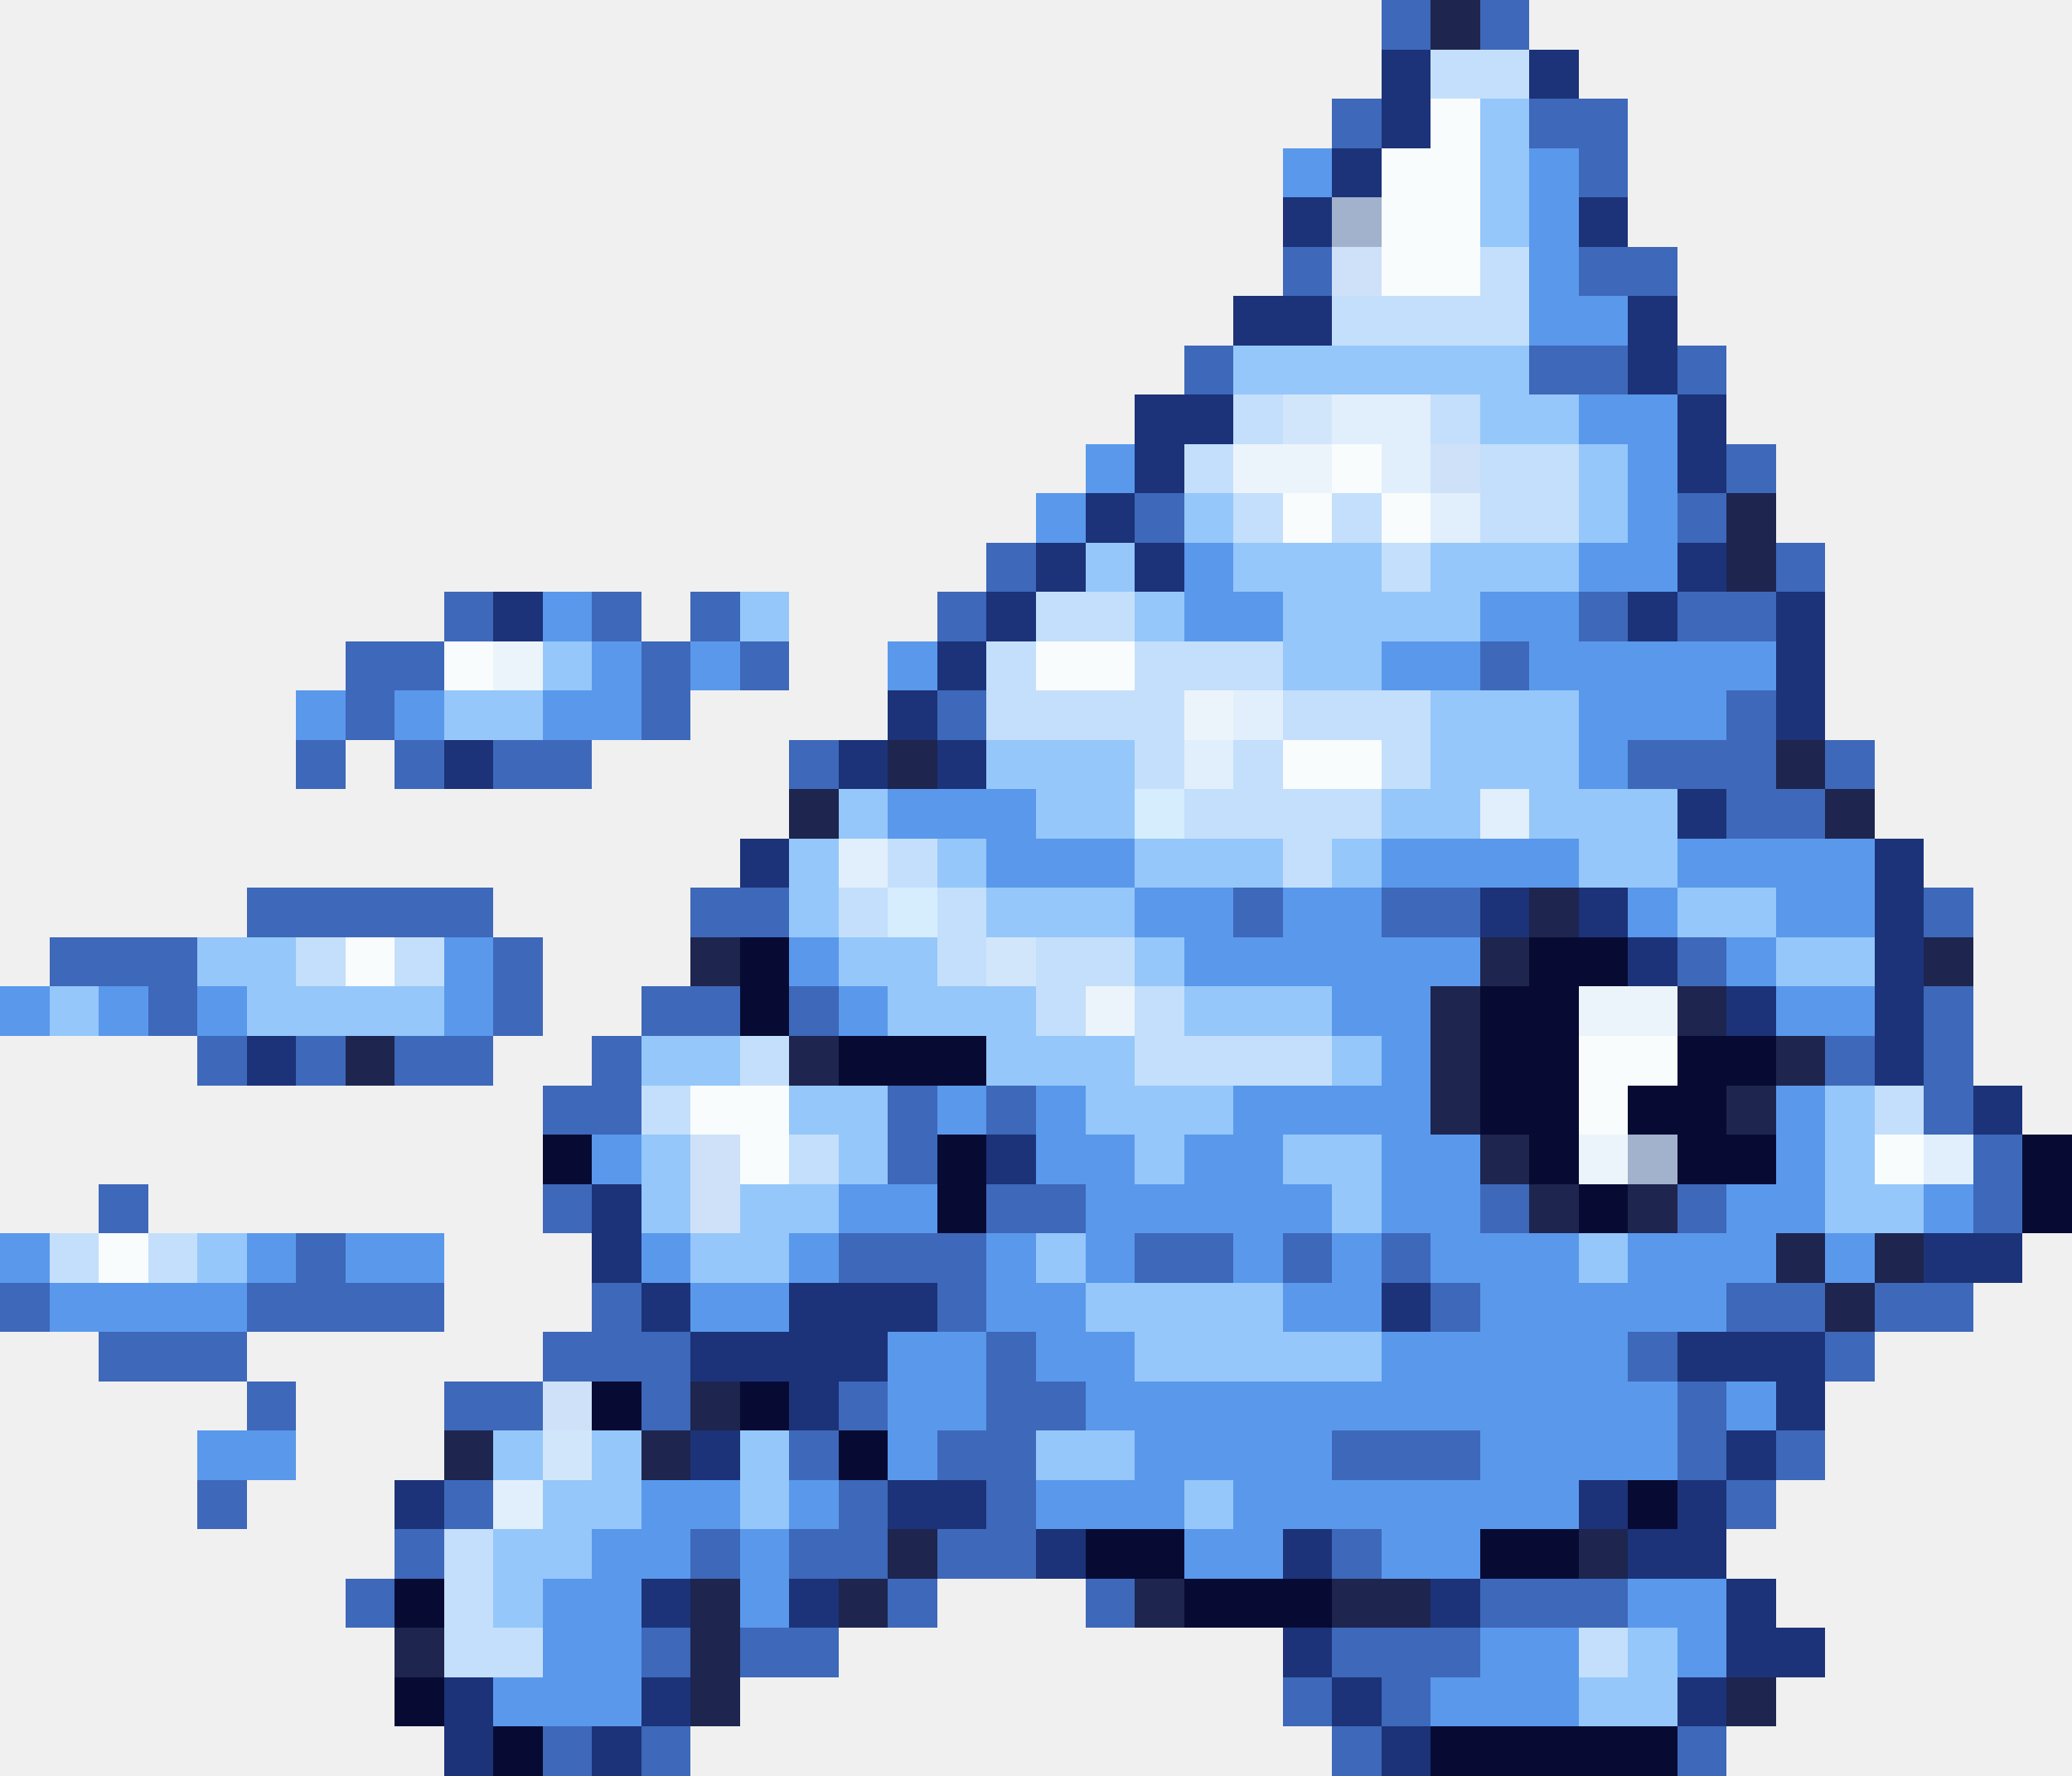
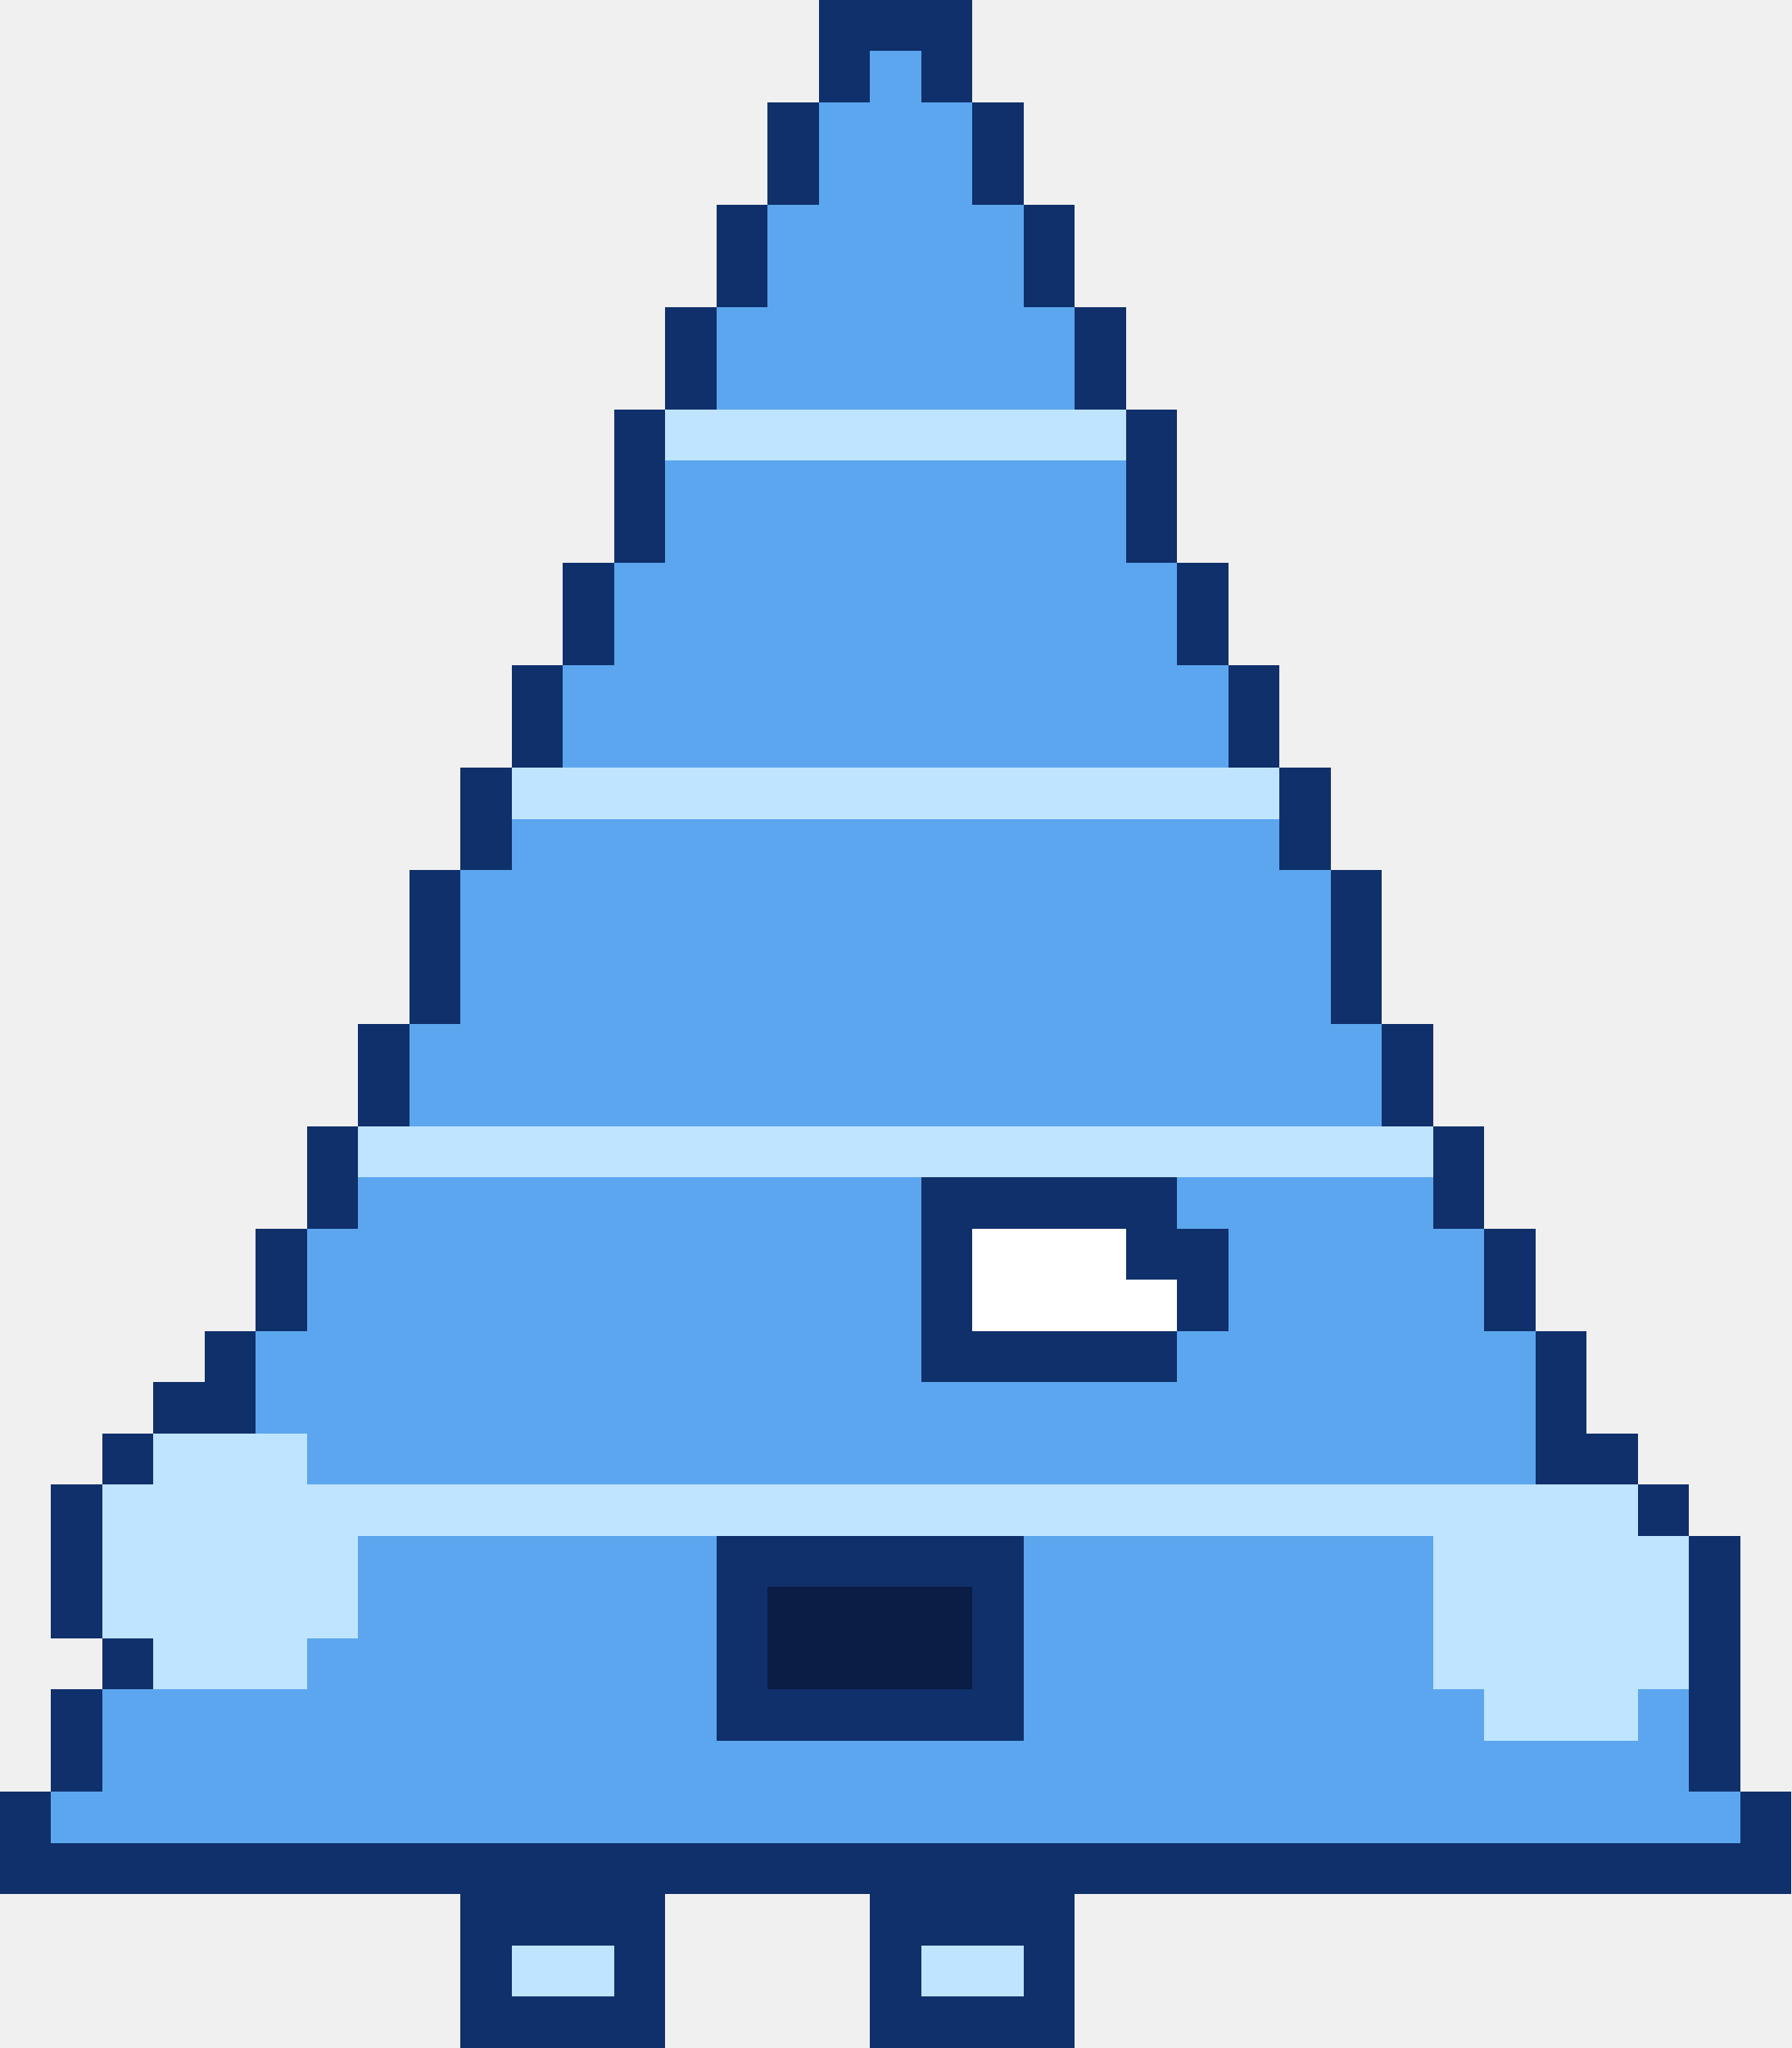
- <svg xmlns="http://www.w3.org/2000/svg" width="42" height="36" viewBox="0 0 42 36" shape-rendering="crispEdges">
-   <rect x="28" y="0" width="1" height="1" fill="#3e68b9" />
-   <rect x="29" y="0" width="1" height="1" fill="#1e254f" />
-   <rect x="30" y="0" width="1" height="1" fill="#3e68b9" />
-   <rect x="28" y="1" width="1" height="1" fill="#1c3379" />
-   <rect x="29" y="1" width="2" height="1" fill="#c4dffb" />
-   <rect x="31" y="1" width="1" height="1" fill="#1c3379" />
-   <rect x="27" y="2" width="1" height="1" fill="#3e68b9" />
-   <rect x="28" y="2" width="1" height="1" fill="#1c3379" />
-   <rect x="29" y="2" width="1" height="1" fill="#f8fcfd" />
-   <rect x="30" y="2" width="1" height="1" fill="#95c7fa" />
-   <rect x="31" y="2" width="2" height="1" fill="#3e68b9" />
-   <rect x="26" y="3" width="1" height="1" fill="#5a98ec" />
-   <rect x="27" y="3" width="1" height="1" fill="#1c3379" />
-   <rect x="28" y="3" width="2" height="1" fill="#f8fcfd" />
-   <rect x="30" y="3" width="1" height="1" fill="#95c7fa" />
-   <rect x="31" y="3" width="1" height="1" fill="#5a98ec" />
-   <rect x="32" y="3" width="1" height="1" fill="#3e68b9" />
-   <rect x="26" y="4" width="1" height="1" fill="#1c3379" />
-   <rect x="27" y="4" width="1" height="1" fill="#a2b1cc" />
-   <rect x="28" y="4" width="2" height="1" fill="#f8fcfd" />
-   <rect x="30" y="4" width="1" height="1" fill="#95c7fa" />
-   <rect x="31" y="4" width="1" height="1" fill="#5a98ec" />
-   <rect x="32" y="4" width="1" height="1" fill="#1c3379" />
-   <rect x="26" y="5" width="1" height="1" fill="#3e68b9" />
-   <rect x="27" y="5" width="1" height="1" fill="#cee1f9" />
-   <rect x="28" y="5" width="2" height="1" fill="#f8fcfd" />
-   <rect x="30" y="5" width="1" height="1" fill="#c4dffb" />
-   <rect x="31" y="5" width="1" height="1" fill="#5a98ec" />
-   <rect x="32" y="5" width="2" height="1" fill="#3e68b9" />
-   <rect x="25" y="6" width="2" height="1" fill="#1c3379" />
-   <rect x="27" y="6" width="4" height="1" fill="#c4dffb" />
-   <rect x="31" y="6" width="2" height="1" fill="#5a98ec" />
-   <rect x="33" y="6" width="1" height="1" fill="#1c3379" />
-   <rect x="24" y="7" width="1" height="1" fill="#3e68b9" />
-   <rect x="25" y="7" width="6" height="1" fill="#95c7fa" />
-   <rect x="31" y="7" width="2" height="1" fill="#3e68b9" />
-   <rect x="33" y="7" width="1" height="1" fill="#1c3379" />
-   <rect x="34" y="7" width="1" height="1" fill="#3e68b9" />
-   <rect x="23" y="8" width="2" height="1" fill="#1c3379" />
-   <rect x="25" y="8" width="1" height="1" fill="#c4dffb" />
-   <rect x="26" y="8" width="1" height="1" fill="#d2e6fb" />
-   <rect x="27" y="8" width="2" height="1" fill="#e1effc" />
-   <rect x="29" y="8" width="1" height="1" fill="#c4dffb" />
-   <rect x="30" y="8" width="2" height="1" fill="#95c7fa" />
-   <rect x="32" y="8" width="2" height="1" fill="#5a98ec" />
-   <rect x="34" y="8" width="1" height="1" fill="#1c3379" />
-   <rect x="22" y="9" width="1" height="1" fill="#5a98ec" />
-   <rect x="23" y="9" width="1" height="1" fill="#1c3379" />
-   <rect x="24" y="9" width="1" height="1" fill="#c4dffb" />
-   <rect x="25" y="9" width="2" height="1" fill="#ecf4fb" />
-   <rect x="27" y="9" width="1" height="1" fill="#f8fcfd" />
-   <rect x="28" y="9" width="1" height="1" fill="#e1effc" />
-   <rect x="29" y="9" width="1" height="1" fill="#cee1f9" />
-   <rect x="30" y="9" width="2" height="1" fill="#c4dffb" />
-   <rect x="32" y="9" width="1" height="1" fill="#95c7fa" />
-   <rect x="33" y="9" width="1" height="1" fill="#5a98ec" />
-   <rect x="34" y="9" width="1" height="1" fill="#1c3379" />
-   <rect x="35" y="9" width="1" height="1" fill="#3e68b9" />
-   <rect x="21" y="10" width="1" height="1" fill="#5a98ec" />
-   <rect x="22" y="10" width="1" height="1" fill="#1c3379" />
-   <rect x="23" y="10" width="1" height="1" fill="#3e68b9" />
-   <rect x="24" y="10" width="1" height="1" fill="#95c7fa" />
-   <rect x="25" y="10" width="1" height="1" fill="#c4dffb" />
-   <rect x="26" y="10" width="1" height="1" fill="#f8fcfd" />
-   <rect x="27" y="10" width="1" height="1" fill="#c4dffb" />
-   <rect x="28" y="10" width="1" height="1" fill="#f8fcfd" />
-   <rect x="29" y="10" width="1" height="1" fill="#e1effc" />
-   <rect x="30" y="10" width="2" height="1" fill="#c4dffb" />
-   <rect x="32" y="10" width="1" height="1" fill="#95c7fa" />
-   <rect x="33" y="10" width="1" height="1" fill="#5a98ec" />
-   <rect x="34" y="10" width="1" height="1" fill="#3e68b9" />
-   <rect x="35" y="10" width="1" height="1" fill="#1e254f" />
-   <rect x="20" y="11" width="1" height="1" fill="#3e68b9" />
-   <rect x="21" y="11" width="1" height="1" fill="#1c3379" />
-   <rect x="22" y="11" width="1" height="1" fill="#95c7fa" />
-   <rect x="23" y="11" width="1" height="1" fill="#1c3379" />
-   <rect x="24" y="11" width="1" height="1" fill="#5a98ec" />
-   <rect x="25" y="11" width="3" height="1" fill="#95c7fa" />
-   <rect x="28" y="11" width="1" height="1" fill="#c4dffb" />
-   <rect x="29" y="11" width="3" height="1" fill="#95c7fa" />
-   <rect x="32" y="11" width="2" height="1" fill="#5a98ec" />
-   <rect x="34" y="11" width="1" height="1" fill="#1c3379" />
-   <rect x="35" y="11" width="1" height="1" fill="#1e254f" />
-   <rect x="36" y="11" width="1" height="1" fill="#3e68b9" />
-   <rect x="9" y="12" width="1" height="1" fill="#3e68b9" />
-   <rect x="10" y="12" width="1" height="1" fill="#1c3379" />
-   <rect x="11" y="12" width="1" height="1" fill="#5a98ec" />
-   <rect x="12" y="12" width="1" height="1" fill="#3e68b9" />
-   <rect x="14" y="12" width="1" height="1" fill="#3e68b9" />
-   <rect x="15" y="12" width="1" height="1" fill="#95c7fa" />
-   <rect x="19" y="12" width="1" height="1" fill="#3e68b9" />
-   <rect x="20" y="12" width="1" height="1" fill="#1c3379" />
-   <rect x="21" y="12" width="2" height="1" fill="#c4dffb" />
-   <rect x="23" y="12" width="1" height="1" fill="#95c7fa" />
-   <rect x="24" y="12" width="2" height="1" fill="#5a98ec" />
-   <rect x="26" y="12" width="4" height="1" fill="#95c7fa" />
-   <rect x="30" y="12" width="2" height="1" fill="#5a98ec" />
-   <rect x="32" y="12" width="1" height="1" fill="#3e68b9" />
-   <rect x="33" y="12" width="1" height="1" fill="#1c3379" />
-   <rect x="34" y="12" width="2" height="1" fill="#3e68b9" />
-   <rect x="36" y="12" width="1" height="1" fill="#1c3379" />
-   <rect x="7" y="13" width="2" height="1" fill="#3e68b9" />
-   <rect x="9" y="13" width="1" height="1" fill="#f8fcfd" />
-   <rect x="10" y="13" width="1" height="1" fill="#ecf4fb" />
-   <rect x="11" y="13" width="1" height="1" fill="#95c7fa" />
-   <rect x="12" y="13" width="1" height="1" fill="#5a98ec" />
-   <rect x="13" y="13" width="1" height="1" fill="#3e68b9" />
-   <rect x="14" y="13" width="1" height="1" fill="#5a98ec" />
-   <rect x="15" y="13" width="1" height="1" fill="#3e68b9" />
-   <rect x="18" y="13" width="1" height="1" fill="#5a98ec" />
-   <rect x="19" y="13" width="1" height="1" fill="#1c3379" />
-   <rect x="20" y="13" width="1" height="1" fill="#c4dffb" />
-   <rect x="21" y="13" width="2" height="1" fill="#f8fcfd" />
-   <rect x="23" y="13" width="3" height="1" fill="#c4dffb" />
-   <rect x="26" y="13" width="2" height="1" fill="#95c7fa" />
-   <rect x="28" y="13" width="2" height="1" fill="#5a98ec" />
-   <rect x="30" y="13" width="1" height="1" fill="#3e68b9" />
-   <rect x="31" y="13" width="5" height="1" fill="#5a98ec" />
-   <rect x="36" y="13" width="1" height="1" fill="#1c3379" />
-   <rect x="6" y="14" width="1" height="1" fill="#5a98ec" />
-   <rect x="7" y="14" width="1" height="1" fill="#3e68b9" />
-   <rect x="8" y="14" width="1" height="1" fill="#5a98ec" />
-   <rect x="9" y="14" width="2" height="1" fill="#95c7fa" />
-   <rect x="11" y="14" width="2" height="1" fill="#5a98ec" />
-   <rect x="13" y="14" width="1" height="1" fill="#3e68b9" />
-   <rect x="18" y="14" width="1" height="1" fill="#1c3379" />
-   <rect x="19" y="14" width="1" height="1" fill="#3e68b9" />
-   <rect x="20" y="14" width="4" height="1" fill="#c4dffb" />
-   <rect x="24" y="14" width="1" height="1" fill="#ecf4fb" />
-   <rect x="25" y="14" width="1" height="1" fill="#e1effc" />
-   <rect x="26" y="14" width="3" height="1" fill="#c4dffb" />
-   <rect x="29" y="14" width="3" height="1" fill="#95c7fa" />
-   <rect x="32" y="14" width="3" height="1" fill="#5a98ec" />
-   <rect x="35" y="14" width="1" height="1" fill="#3e68b9" />
-   <rect x="36" y="14" width="1" height="1" fill="#1c3379" />
-   <rect x="6" y="15" width="1" height="1" fill="#3e68b9" />
-   <rect x="8" y="15" width="1" height="1" fill="#3e68b9" />
-   <rect x="9" y="15" width="1" height="1" fill="#1c3379" />
-   <rect x="10" y="15" width="2" height="1" fill="#3e68b9" />
-   <rect x="16" y="15" width="1" height="1" fill="#3e68b9" />
-   <rect x="17" y="15" width="1" height="1" fill="#1c3379" />
-   <rect x="18" y="15" width="1" height="1" fill="#1e254f" />
-   <rect x="19" y="15" width="1" height="1" fill="#1c3379" />
-   <rect x="20" y="15" width="3" height="1" fill="#95c7fa" />
-   <rect x="23" y="15" width="1" height="1" fill="#c4dffb" />
-   <rect x="24" y="15" width="1" height="1" fill="#e1effc" />
-   <rect x="25" y="15" width="1" height="1" fill="#c4dffb" />
-   <rect x="26" y="15" width="2" height="1" fill="#f8fcfd" />
-   <rect x="28" y="15" width="1" height="1" fill="#c4dffb" />
-   <rect x="29" y="15" width="3" height="1" fill="#95c7fa" />
-   <rect x="32" y="15" width="1" height="1" fill="#5a98ec" />
-   <rect x="33" y="15" width="3" height="1" fill="#3e68b9" />
-   <rect x="36" y="15" width="1" height="1" fill="#1e254f" />
-   <rect x="37" y="15" width="1" height="1" fill="#3e68b9" />
-   <rect x="16" y="16" width="1" height="1" fill="#1e254f" />
-   <rect x="17" y="16" width="1" height="1" fill="#95c7fa" />
-   <rect x="18" y="16" width="3" height="1" fill="#5a98ec" />
-   <rect x="21" y="16" width="2" height="1" fill="#95c7fa" />
-   <rect x="23" y="16" width="1" height="1" fill="#d5edfd" />
-   <rect x="24" y="16" width="4" height="1" fill="#c4dffb" />
-   <rect x="28" y="16" width="2" height="1" fill="#95c7fa" />
-   <rect x="30" y="16" width="1" height="1" fill="#e1effc" />
-   <rect x="31" y="16" width="3" height="1" fill="#95c7fa" />
-   <rect x="34" y="16" width="1" height="1" fill="#1c3379" />
-   <rect x="35" y="16" width="2" height="1" fill="#3e68b9" />
-   <rect x="37" y="16" width="1" height="1" fill="#1e254f" />
-   <rect x="15" y="17" width="1" height="1" fill="#1c3379" />
-   <rect x="16" y="17" width="1" height="1" fill="#95c7fa" />
-   <rect x="17" y="17" width="1" height="1" fill="#e1effc" />
-   <rect x="18" y="17" width="1" height="1" fill="#c4dffb" />
-   <rect x="19" y="17" width="1" height="1" fill="#95c7fa" />
-   <rect x="20" y="17" width="3" height="1" fill="#5a98ec" />
-   <rect x="23" y="17" width="3" height="1" fill="#95c7fa" />
-   <rect x="26" y="17" width="1" height="1" fill="#c4dffb" />
-   <rect x="27" y="17" width="1" height="1" fill="#95c7fa" />
-   <rect x="28" y="17" width="4" height="1" fill="#5a98ec" />
-   <rect x="32" y="17" width="2" height="1" fill="#95c7fa" />
-   <rect x="34" y="17" width="4" height="1" fill="#5a98ec" />
-   <rect x="38" y="17" width="1" height="1" fill="#1c3379" />
-   <rect x="5" y="18" width="5" height="1" fill="#3e68b9" />
-   <rect x="14" y="18" width="2" height="1" fill="#3e68b9" />
-   <rect x="16" y="18" width="1" height="1" fill="#95c7fa" />
-   <rect x="17" y="18" width="1" height="1" fill="#c4dffb" />
-   <rect x="18" y="18" width="1" height="1" fill="#d5edfd" />
-   <rect x="19" y="18" width="1" height="1" fill="#c4dffb" />
-   <rect x="20" y="18" width="3" height="1" fill="#95c7fa" />
-   <rect x="23" y="18" width="2" height="1" fill="#5a98ec" />
-   <rect x="25" y="18" width="1" height="1" fill="#3e68b9" />
-   <rect x="26" y="18" width="2" height="1" fill="#5a98ec" />
-   <rect x="28" y="18" width="2" height="1" fill="#3e68b9" />
-   <rect x="30" y="18" width="1" height="1" fill="#1c3379" />
-   <rect x="31" y="18" width="1" height="1" fill="#1e254f" />
-   <rect x="32" y="18" width="1" height="1" fill="#1c3379" />
-   <rect x="33" y="18" width="1" height="1" fill="#5a98ec" />
-   <rect x="34" y="18" width="2" height="1" fill="#95c7fa" />
-   <rect x="36" y="18" width="2" height="1" fill="#5a98ec" />
-   <rect x="38" y="18" width="1" height="1" fill="#1c3379" />
-   <rect x="39" y="18" width="1" height="1" fill="#3e68b9" />
-   <rect x="1" y="19" width="3" height="1" fill="#3e68b9" />
-   <rect x="4" y="19" width="2" height="1" fill="#95c7fa" />
-   <rect x="6" y="19" width="1" height="1" fill="#c4dffb" />
-   <rect x="7" y="19" width="1" height="1" fill="#f8fcfd" />
-   <rect x="8" y="19" width="1" height="1" fill="#c4dffb" />
-   <rect x="9" y="19" width="1" height="1" fill="#5a98ec" />
-   <rect x="10" y="19" width="1" height="1" fill="#3e68b9" />
-   <rect x="14" y="19" width="1" height="1" fill="#1e254f" />
-   <rect x="15" y="19" width="1" height="1" fill="#070b34" />
-   <rect x="16" y="19" width="1" height="1" fill="#5a98ec" />
-   <rect x="17" y="19" width="2" height="1" fill="#95c7fa" />
-   <rect x="19" y="19" width="1" height="1" fill="#c4dffb" />
-   <rect x="20" y="19" width="1" height="1" fill="#d2e6fb" />
-   <rect x="21" y="19" width="2" height="1" fill="#c4dffb" />
-   <rect x="23" y="19" width="1" height="1" fill="#95c7fa" />
-   <rect x="24" y="19" width="6" height="1" fill="#5a98ec" />
-   <rect x="30" y="19" width="1" height="1" fill="#1e254f" />
-   <rect x="31" y="19" width="2" height="1" fill="#070b34" />
-   <rect x="33" y="19" width="1" height="1" fill="#1c3379" />
-   <rect x="34" y="19" width="1" height="1" fill="#3e68b9" />
-   <rect x="35" y="19" width="1" height="1" fill="#5a98ec" />
-   <rect x="36" y="19" width="2" height="1" fill="#95c7fa" />
-   <rect x="38" y="19" width="1" height="1" fill="#1c3379" />
-   <rect x="39" y="19" width="1" height="1" fill="#1e254f" />
-   <rect x="0" y="20" width="1" height="1" fill="#5a98ec" />
-   <rect x="1" y="20" width="1" height="1" fill="#95c7fa" />
-   <rect x="2" y="20" width="1" height="1" fill="#5a98ec" />
-   <rect x="3" y="20" width="1" height="1" fill="#3e68b9" />
-   <rect x="4" y="20" width="1" height="1" fill="#5a98ec" />
-   <rect x="5" y="20" width="4" height="1" fill="#95c7fa" />
-   <rect x="9" y="20" width="1" height="1" fill="#5a98ec" />
-   <rect x="10" y="20" width="1" height="1" fill="#3e68b9" />
-   <rect x="13" y="20" width="2" height="1" fill="#3e68b9" />
-   <rect x="15" y="20" width="1" height="1" fill="#070b34" />
-   <rect x="16" y="20" width="1" height="1" fill="#3e68b9" />
-   <rect x="17" y="20" width="1" height="1" fill="#5a98ec" />
-   <rect x="18" y="20" width="3" height="1" fill="#95c7fa" />
-   <rect x="21" y="20" width="1" height="1" fill="#c4dffb" />
-   <rect x="22" y="20" width="1" height="1" fill="#ecf4fb" />
-   <rect x="23" y="20" width="1" height="1" fill="#c4dffb" />
-   <rect x="24" y="20" width="3" height="1" fill="#95c7fa" />
-   <rect x="27" y="20" width="2" height="1" fill="#5a98ec" />
-   <rect x="29" y="20" width="1" height="1" fill="#1e254f" />
-   <rect x="30" y="20" width="2" height="1" fill="#070b34" />
-   <rect x="32" y="20" width="2" height="1" fill="#ecf4fb" />
-   <rect x="34" y="20" width="1" height="1" fill="#1e254f" />
-   <rect x="35" y="20" width="1" height="1" fill="#1c3379" />
-   <rect x="36" y="20" width="2" height="1" fill="#5a98ec" />
-   <rect x="38" y="20" width="1" height="1" fill="#1c3379" />
-   <rect x="39" y="20" width="1" height="1" fill="#3e68b9" />
-   <rect x="4" y="21" width="1" height="1" fill="#3e68b9" />
-   <rect x="5" y="21" width="1" height="1" fill="#1c3379" />
-   <rect x="6" y="21" width="1" height="1" fill="#3e68b9" />
-   <rect x="7" y="21" width="1" height="1" fill="#1e254f" />
-   <rect x="8" y="21" width="2" height="1" fill="#3e68b9" />
-   <rect x="12" y="21" width="1" height="1" fill="#3e68b9" />
-   <rect x="13" y="21" width="2" height="1" fill="#95c7fa" />
-   <rect x="15" y="21" width="1" height="1" fill="#c4dffb" />
-   <rect x="16" y="21" width="1" height="1" fill="#1e254f" />
-   <rect x="17" y="21" width="3" height="1" fill="#070b34" />
-   <rect x="20" y="21" width="3" height="1" fill="#95c7fa" />
-   <rect x="23" y="21" width="4" height="1" fill="#c4dffb" />
-   <rect x="27" y="21" width="1" height="1" fill="#95c7fa" />
-   <rect x="28" y="21" width="1" height="1" fill="#5a98ec" />
-   <rect x="29" y="21" width="1" height="1" fill="#1e254f" />
-   <rect x="30" y="21" width="2" height="1" fill="#070b34" />
-   <rect x="32" y="21" width="2" height="1" fill="#f8fcfd" />
-   <rect x="34" y="21" width="2" height="1" fill="#070b34" />
-   <rect x="36" y="21" width="1" height="1" fill="#1e254f" />
-   <rect x="37" y="21" width="1" height="1" fill="#3e68b9" />
-   <rect x="38" y="21" width="1" height="1" fill="#1c3379" />
-   <rect x="39" y="21" width="1" height="1" fill="#3e68b9" />
-   <rect x="11" y="22" width="2" height="1" fill="#3e68b9" />
-   <rect x="13" y="22" width="1" height="1" fill="#c4dffb" />
-   <rect x="14" y="22" width="2" height="1" fill="#f8fcfd" />
-   <rect x="16" y="22" width="2" height="1" fill="#95c7fa" />
-   <rect x="18" y="22" width="1" height="1" fill="#3e68b9" />
-   <rect x="19" y="22" width="1" height="1" fill="#5a98ec" />
-   <rect x="20" y="22" width="1" height="1" fill="#3e68b9" />
-   <rect x="21" y="22" width="1" height="1" fill="#5a98ec" />
-   <rect x="22" y="22" width="3" height="1" fill="#95c7fa" />
-   <rect x="25" y="22" width="4" height="1" fill="#5a98ec" />
-   <rect x="29" y="22" width="1" height="1" fill="#1e254f" />
-   <rect x="30" y="22" width="2" height="1" fill="#070b34" />
-   <rect x="32" y="22" width="1" height="1" fill="#f8fcfd" />
-   <rect x="33" y="22" width="2" height="1" fill="#070b34" />
-   <rect x="35" y="22" width="1" height="1" fill="#1e254f" />
-   <rect x="36" y="22" width="1" height="1" fill="#5a98ec" />
-   <rect x="37" y="22" width="1" height="1" fill="#95c7fa" />
-   <rect x="38" y="22" width="1" height="1" fill="#c4dffb" />
-   <rect x="39" y="22" width="1" height="1" fill="#3e68b9" />
-   <rect x="40" y="22" width="1" height="1" fill="#1c3379" />
-   <rect x="11" y="23" width="1" height="1" fill="#070b34" />
-   <rect x="12" y="23" width="1" height="1" fill="#5a98ec" />
-   <rect x="13" y="23" width="1" height="1" fill="#95c7fa" />
-   <rect x="14" y="23" width="1" height="1" fill="#cee1f9" />
-   <rect x="15" y="23" width="1" height="1" fill="#f8fcfd" />
-   <rect x="16" y="23" width="1" height="1" fill="#c4dffb" />
-   <rect x="17" y="23" width="1" height="1" fill="#95c7fa" />
-   <rect x="18" y="23" width="1" height="1" fill="#3e68b9" />
-   <rect x="19" y="23" width="1" height="1" fill="#070b34" />
-   <rect x="20" y="23" width="1" height="1" fill="#1c3379" />
-   <rect x="21" y="23" width="2" height="1" fill="#5a98ec" />
-   <rect x="23" y="23" width="1" height="1" fill="#95c7fa" />
-   <rect x="24" y="23" width="2" height="1" fill="#5a98ec" />
-   <rect x="26" y="23" width="2" height="1" fill="#95c7fa" />
-   <rect x="28" y="23" width="2" height="1" fill="#5a98ec" />
-   <rect x="30" y="23" width="1" height="1" fill="#1e254f" />
-   <rect x="31" y="23" width="1" height="1" fill="#070b34" />
-   <rect x="32" y="23" width="1" height="1" fill="#ecf4fb" />
-   <rect x="33" y="23" width="1" height="1" fill="#a2b1cc" />
-   <rect x="34" y="23" width="2" height="1" fill="#070b34" />
-   <rect x="36" y="23" width="1" height="1" fill="#5a98ec" />
-   <rect x="37" y="23" width="1" height="1" fill="#95c7fa" />
-   <rect x="38" y="23" width="1" height="1" fill="#f8fcfd" />
-   <rect x="39" y="23" width="1" height="1" fill="#e1effc" />
-   <rect x="40" y="23" width="1" height="1" fill="#3e68b9" />
-   <rect x="41" y="23" width="1" height="1" fill="#070b34" />
-   <rect x="2" y="24" width="1" height="1" fill="#3e68b9" />
-   <rect x="11" y="24" width="1" height="1" fill="#3e68b9" />
-   <rect x="12" y="24" width="1" height="1" fill="#1c3379" />
-   <rect x="13" y="24" width="1" height="1" fill="#95c7fa" />
-   <rect x="14" y="24" width="1" height="1" fill="#cee1f9" />
-   <rect x="15" y="24" width="2" height="1" fill="#95c7fa" />
-   <rect x="17" y="24" width="2" height="1" fill="#5a98ec" />
-   <rect x="19" y="24" width="1" height="1" fill="#070b34" />
-   <rect x="20" y="24" width="2" height="1" fill="#3e68b9" />
-   <rect x="22" y="24" width="5" height="1" fill="#5a98ec" />
-   <rect x="27" y="24" width="1" height="1" fill="#95c7fa" />
-   <rect x="28" y="24" width="2" height="1" fill="#5a98ec" />
-   <rect x="30" y="24" width="1" height="1" fill="#3e68b9" />
-   <rect x="31" y="24" width="1" height="1" fill="#1e254f" />
-   <rect x="32" y="24" width="1" height="1" fill="#070b34" />
-   <rect x="33" y="24" width="1" height="1" fill="#1e254f" />
-   <rect x="34" y="24" width="1" height="1" fill="#3e68b9" />
-   <rect x="35" y="24" width="2" height="1" fill="#5a98ec" />
-   <rect x="37" y="24" width="2" height="1" fill="#95c7fa" />
-   <rect x="39" y="24" width="1" height="1" fill="#5a98ec" />
-   <rect x="40" y="24" width="1" height="1" fill="#3e68b9" />
-   <rect x="41" y="24" width="1" height="1" fill="#070b34" />
-   <rect x="0" y="25" width="1" height="1" fill="#5a98ec" />
-   <rect x="1" y="25" width="1" height="1" fill="#c4dffb" />
-   <rect x="2" y="25" width="1" height="1" fill="#f8fcfd" />
-   <rect x="3" y="25" width="1" height="1" fill="#c4dffb" />
-   <rect x="4" y="25" width="1" height="1" fill="#95c7fa" />
-   <rect x="5" y="25" width="1" height="1" fill="#5a98ec" />
-   <rect x="6" y="25" width="1" height="1" fill="#3e68b9" />
-   <rect x="7" y="25" width="2" height="1" fill="#5a98ec" />
-   <rect x="12" y="25" width="1" height="1" fill="#1c3379" />
-   <rect x="13" y="25" width="1" height="1" fill="#5a98ec" />
-   <rect x="14" y="25" width="2" height="1" fill="#95c7fa" />
-   <rect x="16" y="25" width="1" height="1" fill="#5a98ec" />
-   <rect x="17" y="25" width="3" height="1" fill="#3e68b9" />
-   <rect x="20" y="25" width="1" height="1" fill="#5a98ec" />
-   <rect x="21" y="25" width="1" height="1" fill="#95c7fa" />
-   <rect x="22" y="25" width="1" height="1" fill="#5a98ec" />
-   <rect x="23" y="25" width="2" height="1" fill="#3e68b9" />
-   <rect x="25" y="25" width="1" height="1" fill="#5a98ec" />
-   <rect x="26" y="25" width="1" height="1" fill="#3e68b9" />
-   <rect x="27" y="25" width="1" height="1" fill="#5a98ec" />
-   <rect x="28" y="25" width="1" height="1" fill="#3e68b9" />
-   <rect x="29" y="25" width="3" height="1" fill="#5a98ec" />
-   <rect x="32" y="25" width="1" height="1" fill="#95c7fa" />
-   <rect x="33" y="25" width="3" height="1" fill="#5a98ec" />
-   <rect x="36" y="25" width="1" height="1" fill="#1e254f" />
-   <rect x="37" y="25" width="1" height="1" fill="#5a98ec" />
-   <rect x="38" y="25" width="1" height="1" fill="#1e254f" />
-   <rect x="39" y="25" width="2" height="1" fill="#1c3379" />
-   <rect x="0" y="26" width="1" height="1" fill="#3e68b9" />
-   <rect x="1" y="26" width="4" height="1" fill="#5a98ec" />
-   <rect x="5" y="26" width="4" height="1" fill="#3e68b9" />
-   <rect x="12" y="26" width="1" height="1" fill="#3e68b9" />
-   <rect x="13" y="26" width="1" height="1" fill="#1c3379" />
-   <rect x="14" y="26" width="2" height="1" fill="#5a98ec" />
-   <rect x="16" y="26" width="3" height="1" fill="#1c3379" />
-   <rect x="19" y="26" width="1" height="1" fill="#3e68b9" />
-   <rect x="20" y="26" width="2" height="1" fill="#5a98ec" />
-   <rect x="22" y="26" width="4" height="1" fill="#95c7fa" />
-   <rect x="26" y="26" width="2" height="1" fill="#5a98ec" />
-   <rect x="28" y="26" width="1" height="1" fill="#1c3379" />
-   <rect x="29" y="26" width="1" height="1" fill="#3e68b9" />
-   <rect x="30" y="26" width="5" height="1" fill="#5a98ec" />
-   <rect x="35" y="26" width="2" height="1" fill="#3e68b9" />
-   <rect x="37" y="26" width="1" height="1" fill="#1e254f" />
-   <rect x="38" y="26" width="2" height="1" fill="#3e68b9" />
-   <rect x="2" y="27" width="3" height="1" fill="#3e68b9" />
-   <rect x="11" y="27" width="3" height="1" fill="#3e68b9" />
-   <rect x="14" y="27" width="4" height="1" fill="#1c3379" />
-   <rect x="18" y="27" width="2" height="1" fill="#5a98ec" />
-   <rect x="20" y="27" width="1" height="1" fill="#3e68b9" />
-   <rect x="21" y="27" width="2" height="1" fill="#5a98ec" />
-   <rect x="23" y="27" width="5" height="1" fill="#95c7fa" />
-   <rect x="28" y="27" width="5" height="1" fill="#5a98ec" />
-   <rect x="33" y="27" width="1" height="1" fill="#3e68b9" />
-   <rect x="34" y="27" width="3" height="1" fill="#1c3379" />
-   <rect x="37" y="27" width="1" height="1" fill="#3e68b9" />
-   <rect x="5" y="28" width="1" height="1" fill="#3e68b9" />
-   <rect x="9" y="28" width="2" height="1" fill="#3e68b9" />
-   <rect x="11" y="28" width="1" height="1" fill="#cee1f9" />
-   <rect x="12" y="28" width="1" height="1" fill="#070b34" />
-   <rect x="13" y="28" width="1" height="1" fill="#3e68b9" />
-   <rect x="14" y="28" width="1" height="1" fill="#1e254f" />
-   <rect x="15" y="28" width="1" height="1" fill="#070b34" />
-   <rect x="16" y="28" width="1" height="1" fill="#1c3379" />
-   <rect x="17" y="28" width="1" height="1" fill="#3e68b9" />
-   <rect x="18" y="28" width="2" height="1" fill="#5a98ec" />
-   <rect x="20" y="28" width="2" height="1" fill="#3e68b9" />
-   <rect x="22" y="28" width="12" height="1" fill="#5a98ec" />
-   <rect x="34" y="28" width="1" height="1" fill="#3e68b9" />
-   <rect x="35" y="28" width="1" height="1" fill="#5a98ec" />
-   <rect x="36" y="28" width="1" height="1" fill="#1c3379" />
-   <rect x="4" y="29" width="2" height="1" fill="#5a98ec" />
-   <rect x="9" y="29" width="1" height="1" fill="#1e254f" />
-   <rect x="10" y="29" width="1" height="1" fill="#95c7fa" />
-   <rect x="11" y="29" width="1" height="1" fill="#d2e6fb" />
-   <rect x="12" y="29" width="1" height="1" fill="#95c7fa" />
-   <rect x="13" y="29" width="1" height="1" fill="#1e254f" />
-   <rect x="14" y="29" width="1" height="1" fill="#1c3379" />
-   <rect x="15" y="29" width="1" height="1" fill="#95c7fa" />
-   <rect x="16" y="29" width="1" height="1" fill="#3e68b9" />
-   <rect x="17" y="29" width="1" height="1" fill="#070b34" />
-   <rect x="18" y="29" width="1" height="1" fill="#5a98ec" />
-   <rect x="19" y="29" width="2" height="1" fill="#3e68b9" />
-   <rect x="21" y="29" width="2" height="1" fill="#95c7fa" />
-   <rect x="23" y="29" width="4" height="1" fill="#5a98ec" />
-   <rect x="27" y="29" width="3" height="1" fill="#3e68b9" />
-   <rect x="30" y="29" width="4" height="1" fill="#5a98ec" />
-   <rect x="34" y="29" width="1" height="1" fill="#3e68b9" />
-   <rect x="35" y="29" width="1" height="1" fill="#1c3379" />
-   <rect x="36" y="29" width="1" height="1" fill="#3e68b9" />
-   <rect x="4" y="30" width="1" height="1" fill="#3e68b9" />
-   <rect x="8" y="30" width="1" height="1" fill="#1c3379" />
-   <rect x="9" y="30" width="1" height="1" fill="#3e68b9" />
-   <rect x="10" y="30" width="1" height="1" fill="#e1effc" />
-   <rect x="11" y="30" width="2" height="1" fill="#95c7fa" />
-   <rect x="13" y="30" width="2" height="1" fill="#5a98ec" />
-   <rect x="15" y="30" width="1" height="1" fill="#95c7fa" />
-   <rect x="16" y="30" width="1" height="1" fill="#5a98ec" />
-   <rect x="17" y="30" width="1" height="1" fill="#3e68b9" />
-   <rect x="18" y="30" width="2" height="1" fill="#1c3379" />
-   <rect x="20" y="30" width="1" height="1" fill="#3e68b9" />
-   <rect x="21" y="30" width="3" height="1" fill="#5a98ec" />
-   <rect x="24" y="30" width="1" height="1" fill="#95c7fa" />
-   <rect x="25" y="30" width="7" height="1" fill="#5a98ec" />
-   <rect x="32" y="30" width="1" height="1" fill="#1c3379" />
-   <rect x="33" y="30" width="1" height="1" fill="#070b34" />
-   <rect x="34" y="30" width="1" height="1" fill="#1c3379" />
-   <rect x="35" y="30" width="1" height="1" fill="#3e68b9" />
-   <rect x="8" y="31" width="1" height="1" fill="#3e68b9" />
-   <rect x="9" y="31" width="1" height="1" fill="#c4dffb" />
-   <rect x="10" y="31" width="2" height="1" fill="#95c7fa" />
-   <rect x="12" y="31" width="2" height="1" fill="#5a98ec" />
-   <rect x="14" y="31" width="1" height="1" fill="#3e68b9" />
-   <rect x="15" y="31" width="1" height="1" fill="#5a98ec" />
-   <rect x="16" y="31" width="2" height="1" fill="#3e68b9" />
-   <rect x="18" y="31" width="1" height="1" fill="#1e254f" />
-   <rect x="19" y="31" width="2" height="1" fill="#3e68b9" />
-   <rect x="21" y="31" width="1" height="1" fill="#1c3379" />
-   <rect x="22" y="31" width="2" height="1" fill="#070b34" />
-   <rect x="24" y="31" width="2" height="1" fill="#5a98ec" />
-   <rect x="26" y="31" width="1" height="1" fill="#1c3379" />
-   <rect x="27" y="31" width="1" height="1" fill="#3e68b9" />
-   <rect x="28" y="31" width="2" height="1" fill="#5a98ec" />
-   <rect x="30" y="31" width="2" height="1" fill="#070b34" />
-   <rect x="32" y="31" width="1" height="1" fill="#1e254f" />
-   <rect x="33" y="31" width="2" height="1" fill="#1c3379" />
-   <rect x="7" y="32" width="1" height="1" fill="#3e68b9" />
-   <rect x="8" y="32" width="1" height="1" fill="#070b34" />
-   <rect x="9" y="32" width="1" height="1" fill="#c4dffb" />
-   <rect x="10" y="32" width="1" height="1" fill="#95c7fa" />
-   <rect x="11" y="32" width="2" height="1" fill="#5a98ec" />
-   <rect x="13" y="32" width="1" height="1" fill="#1c3379" />
-   <rect x="14" y="32" width="1" height="1" fill="#1e254f" />
-   <rect x="15" y="32" width="1" height="1" fill="#5a98ec" />
-   <rect x="16" y="32" width="1" height="1" fill="#1c3379" />
-   <rect x="17" y="32" width="1" height="1" fill="#1e254f" />
-   <rect x="18" y="32" width="1" height="1" fill="#3e68b9" />
-   <rect x="22" y="32" width="1" height="1" fill="#3e68b9" />
-   <rect x="23" y="32" width="1" height="1" fill="#1e254f" />
-   <rect x="24" y="32" width="3" height="1" fill="#070b34" />
-   <rect x="27" y="32" width="2" height="1" fill="#1e254f" />
-   <rect x="29" y="32" width="1" height="1" fill="#1c3379" />
-   <rect x="30" y="32" width="3" height="1" fill="#3e68b9" />
-   <rect x="33" y="32" width="2" height="1" fill="#5a98ec" />
-   <rect x="35" y="32" width="1" height="1" fill="#1c3379" />
-   <rect x="8" y="33" width="1" height="1" fill="#1e254f" />
-   <rect x="9" y="33" width="2" height="1" fill="#c4dffb" />
-   <rect x="11" y="33" width="2" height="1" fill="#5a98ec" />
-   <rect x="13" y="33" width="1" height="1" fill="#3e68b9" />
-   <rect x="14" y="33" width="1" height="1" fill="#1e254f" />
-   <rect x="15" y="33" width="2" height="1" fill="#3e68b9" />
-   <rect x="26" y="33" width="1" height="1" fill="#1c3379" />
-   <rect x="27" y="33" width="3" height="1" fill="#3e68b9" />
-   <rect x="30" y="33" width="2" height="1" fill="#5a98ec" />
-   <rect x="32" y="33" width="1" height="1" fill="#c4dffb" />
-   <rect x="33" y="33" width="1" height="1" fill="#95c7fa" />
-   <rect x="34" y="33" width="1" height="1" fill="#5a98ec" />
-   <rect x="35" y="33" width="2" height="1" fill="#1c3379" />
-   <rect x="8" y="34" width="1" height="1" fill="#070b34" />
-   <rect x="9" y="34" width="1" height="1" fill="#1c3379" />
-   <rect x="10" y="34" width="3" height="1" fill="#5a98ec" />
-   <rect x="13" y="34" width="1" height="1" fill="#1c3379" />
-   <rect x="14" y="34" width="1" height="1" fill="#1e254f" />
-   <rect x="26" y="34" width="1" height="1" fill="#3e68b9" />
-   <rect x="27" y="34" width="1" height="1" fill="#1c3379" />
-   <rect x="28" y="34" width="1" height="1" fill="#3e68b9" />
-   <rect x="29" y="34" width="3" height="1" fill="#5a98ec" />
-   <rect x="32" y="34" width="2" height="1" fill="#95c7fa" />
-   <rect x="34" y="34" width="1" height="1" fill="#1c3379" />
-   <rect x="35" y="34" width="1" height="1" fill="#1e254f" />
-   <rect x="9" y="35" width="1" height="1" fill="#1c3379" />
-   <rect x="10" y="35" width="1" height="1" fill="#070b34" />
-   <rect x="11" y="35" width="1" height="1" fill="#3e68b9" />
-   <rect x="12" y="35" width="1" height="1" fill="#1c3379" />
-   <rect x="13" y="35" width="1" height="1" fill="#3e68b9" />
-   <rect x="27" y="35" width="1" height="1" fill="#3e68b9" />
-   <rect x="28" y="35" width="1" height="1" fill="#1c3379" />
-   <rect x="29" y="35" width="5" height="1" fill="#070b34" />
-   <rect x="34" y="35" width="1" height="1" fill="#3e68b9" />
+ <svg xmlns="http://www.w3.org/2000/svg" width="35" height="40" viewBox="0 0 35 40" shape-rendering="crispEdges">
+   <rect x="16" y="0" width="3" height="1" fill="#10306b" />
+   <rect x="16" y="1" width="1" height="1" fill="#10306b" />
+   <rect x="17" y="1" width="1" height="1" fill="#5ba6ef" />
+   <rect x="18" y="1" width="1" height="1" fill="#10306b" />
+   <rect x="15" y="2" width="1" height="1" fill="#10306b" />
+   <rect x="16" y="2" width="3" height="1" fill="#5ba6ef" />
+   <rect x="19" y="2" width="1" height="1" fill="#10306b" />
+   <rect x="15" y="3" width="1" height="1" fill="#10306b" />
+   <rect x="16" y="3" width="3" height="1" fill="#5ba6ef" />
+   <rect x="19" y="3" width="1" height="1" fill="#10306b" />
+   <rect x="14" y="4" width="1" height="1" fill="#10306b" />
+   <rect x="15" y="4" width="5" height="1" fill="#5ba6ef" />
+   <rect x="20" y="4" width="1" height="1" fill="#10306b" />
+   <rect x="14" y="5" width="1" height="1" fill="#10306b" />
+   <rect x="15" y="5" width="5" height="1" fill="#5ba6ef" />
+   <rect x="20" y="5" width="1" height="1" fill="#10306b" />
+   <rect x="13" y="6" width="1" height="1" fill="#10306b" />
+   <rect x="14" y="6" width="7" height="1" fill="#5ba6ef" />
+   <rect x="21" y="6" width="1" height="1" fill="#10306b" />
+   <rect x="13" y="7" width="1" height="1" fill="#10306b" />
+   <rect x="14" y="7" width="7" height="1" fill="#5ba6ef" />
+   <rect x="21" y="7" width="1" height="1" fill="#10306b" />
+   <rect x="12" y="8" width="1" height="1" fill="#10306b" />
+   <rect x="13" y="8" width="9" height="1" fill="#bfe4ff" />
+   <rect x="22" y="8" width="1" height="1" fill="#10306b" />
+   <rect x="12" y="9" width="1" height="1" fill="#10306b" />
+   <rect x="13" y="9" width="9" height="1" fill="#5ba6ef" />
+   <rect x="22" y="9" width="1" height="1" fill="#10306b" />
+   <rect x="12" y="10" width="1" height="1" fill="#10306b" />
+   <rect x="13" y="10" width="9" height="1" fill="#5ba6ef" />
+   <rect x="22" y="10" width="1" height="1" fill="#10306b" />
+   <rect x="11" y="11" width="1" height="1" fill="#10306b" />
+   <rect x="12" y="11" width="11" height="1" fill="#5ba6ef" />
+   <rect x="23" y="11" width="1" height="1" fill="#10306b" />
+   <rect x="11" y="12" width="1" height="1" fill="#10306b" />
+   <rect x="12" y="12" width="11" height="1" fill="#5ba6ef" />
+   <rect x="23" y="12" width="1" height="1" fill="#10306b" />
+   <rect x="10" y="13" width="1" height="1" fill="#10306b" />
+   <rect x="11" y="13" width="13" height="1" fill="#5ba6ef" />
+   <rect x="24" y="13" width="1" height="1" fill="#10306b" />
+   <rect x="10" y="14" width="1" height="1" fill="#10306b" />
+   <rect x="11" y="14" width="13" height="1" fill="#5ba6ef" />
+   <rect x="24" y="14" width="1" height="1" fill="#10306b" />
+   <rect x="9" y="15" width="1" height="1" fill="#10306b" />
+   <rect x="10" y="15" width="15" height="1" fill="#bfe4ff" />
+   <rect x="25" y="15" width="1" height="1" fill="#10306b" />
+   <rect x="9" y="16" width="1" height="1" fill="#10306b" />
+   <rect x="10" y="16" width="15" height="1" fill="#5ba6ef" />
+   <rect x="25" y="16" width="1" height="1" fill="#10306b" />
+   <rect x="8" y="17" width="1" height="1" fill="#10306b" />
+   <rect x="9" y="17" width="17" height="1" fill="#5ba6ef" />
+   <rect x="26" y="17" width="1" height="1" fill="#10306b" />
+   <rect x="8" y="18" width="1" height="1" fill="#10306b" />
+   <rect x="9" y="18" width="17" height="1" fill="#5ba6ef" />
+   <rect x="26" y="18" width="1" height="1" fill="#10306b" />
+   <rect x="8" y="19" width="1" height="1" fill="#10306b" />
+   <rect x="9" y="19" width="17" height="1" fill="#5ba6ef" />
+   <rect x="26" y="19" width="1" height="1" fill="#10306b" />
+   <rect x="7" y="20" width="1" height="1" fill="#10306b" />
+   <rect x="8" y="20" width="19" height="1" fill="#5ba6ef" />
+   <rect x="27" y="20" width="1" height="1" fill="#10306b" />
+   <rect x="7" y="21" width="1" height="1" fill="#10306b" />
+   <rect x="8" y="21" width="19" height="1" fill="#5ba6ef" />
+   <rect x="27" y="21" width="1" height="1" fill="#10306b" />
+   <rect x="6" y="22" width="1" height="1" fill="#10306b" />
+   <rect x="7" y="22" width="21" height="1" fill="#bfe4ff" />
+   <rect x="28" y="22" width="1" height="1" fill="#10306b" />
+   <rect x="6" y="23" width="1" height="1" fill="#10306b" />
+   <rect x="7" y="23" width="11" height="1" fill="#5ba6ef" />
+   <rect x="18" y="23" width="5" height="1" fill="#10306b" />
+   <rect x="23" y="23" width="5" height="1" fill="#5ba6ef" />
+   <rect x="28" y="23" width="1" height="1" fill="#10306b" />
+   <rect x="5" y="24" width="1" height="1" fill="#10306b" />
+   <rect x="6" y="24" width="12" height="1" fill="#5ba6ef" />
+   <rect x="18" y="24" width="1" height="1" fill="#10306b" />
+   <rect x="19" y="24" width="3" height="1" fill="#ffffff" />
+   <rect x="22" y="24" width="2" height="1" fill="#10306b" />
+   <rect x="24" y="24" width="5" height="1" fill="#5ba6ef" />
+   <rect x="29" y="24" width="1" height="1" fill="#10306b" />
+   <rect x="5" y="25" width="1" height="1" fill="#10306b" />
+   <rect x="6" y="25" width="12" height="1" fill="#5ba6ef" />
+   <rect x="18" y="25" width="1" height="1" fill="#10306b" />
+   <rect x="19" y="25" width="4" height="1" fill="#ffffff" />
+   <rect x="23" y="25" width="1" height="1" fill="#10306b" />
+   <rect x="24" y="25" width="5" height="1" fill="#5ba6ef" />
+   <rect x="29" y="25" width="1" height="1" fill="#10306b" />
+   <rect x="4" y="26" width="1" height="1" fill="#10306b" />
+   <rect x="5" y="26" width="13" height="1" fill="#5ba6ef" />
+   <rect x="18" y="26" width="5" height="1" fill="#10306b" />
+   <rect x="23" y="26" width="7" height="1" fill="#5ba6ef" />
+   <rect x="30" y="26" width="1" height="1" fill="#10306b" />
+   <rect x="3" y="27" width="2" height="1" fill="#10306b" />
+   <rect x="5" y="27" width="25" height="1" fill="#5ba6ef" />
+   <rect x="30" y="27" width="1" height="1" fill="#10306b" />
+   <rect x="2" y="28" width="1" height="1" fill="#10306b" />
+   <rect x="3" y="28" width="3" height="1" fill="#bfe4ff" />
+   <rect x="6" y="28" width="24" height="1" fill="#5ba6ef" />
+   <rect x="30" y="28" width="2" height="1" fill="#10306b" />
+   <rect x="1" y="29" width="1" height="1" fill="#10306b" />
+   <rect x="2" y="29" width="30" height="1" fill="#bfe4ff" />
+   <rect x="32" y="29" width="1" height="1" fill="#10306b" />
+   <rect x="1" y="30" width="1" height="1" fill="#10306b" />
+   <rect x="2" y="30" width="5" height="1" fill="#bfe4ff" />
+   <rect x="7" y="30" width="7" height="1" fill="#5ba6ef" />
+   <rect x="14" y="30" width="6" height="1" fill="#10306b" />
+   <rect x="20" y="30" width="8" height="1" fill="#5ba6ef" />
+   <rect x="28" y="30" width="5" height="1" fill="#bfe4ff" />
+   <rect x="33" y="30" width="1" height="1" fill="#10306b" />
+   <rect x="1" y="31" width="1" height="1" fill="#10306b" />
+   <rect x="2" y="31" width="5" height="1" fill="#bfe4ff" />
+   <rect x="7" y="31" width="7" height="1" fill="#5ba6ef" />
+   <rect x="14" y="31" width="1" height="1" fill="#10306b" />
+   <rect x="15" y="31" width="4" height="1" fill="#0b1c45" />
+   <rect x="19" y="31" width="1" height="1" fill="#10306b" />
+   <rect x="20" y="31" width="8" height="1" fill="#5ba6ef" />
+   <rect x="28" y="31" width="5" height="1" fill="#bfe4ff" />
+   <rect x="33" y="31" width="1" height="1" fill="#10306b" />
+   <rect x="2" y="32" width="1" height="1" fill="#10306b" />
+   <rect x="3" y="32" width="3" height="1" fill="#bfe4ff" />
+   <rect x="6" y="32" width="8" height="1" fill="#5ba6ef" />
+   <rect x="14" y="32" width="1" height="1" fill="#10306b" />
+   <rect x="15" y="32" width="4" height="1" fill="#0b1c45" />
+   <rect x="19" y="32" width="1" height="1" fill="#10306b" />
+   <rect x="20" y="32" width="8" height="1" fill="#5ba6ef" />
+   <rect x="28" y="32" width="5" height="1" fill="#bfe4ff" />
+   <rect x="33" y="32" width="1" height="1" fill="#10306b" />
+   <rect x="1" y="33" width="1" height="1" fill="#10306b" />
+   <rect x="2" y="33" width="12" height="1" fill="#5ba6ef" />
+   <rect x="14" y="33" width="6" height="1" fill="#10306b" />
+   <rect x="20" y="33" width="9" height="1" fill="#5ba6ef" />
+   <rect x="29" y="33" width="3" height="1" fill="#bfe4ff" />
+   <rect x="32" y="33" width="1" height="1" fill="#5ba6ef" />
+   <rect x="33" y="33" width="1" height="1" fill="#10306b" />
+   <rect x="1" y="34" width="1" height="1" fill="#10306b" />
+   <rect x="2" y="34" width="31" height="1" fill="#5ba6ef" />
+   <rect x="33" y="34" width="1" height="1" fill="#10306b" />
+   <rect x="0" y="35" width="1" height="1" fill="#10306b" />
+   <rect x="1" y="35" width="33" height="1" fill="#5ba6ef" />
+   <rect x="34" y="35" width="1" height="1" fill="#10306b" />
+   <rect x="0" y="36" width="35" height="1" fill="#10306b" />
+   <rect x="9" y="37" width="4" height="1" fill="#10306b" />
+   <rect x="17" y="37" width="4" height="1" fill="#10306b" />
+   <rect x="9" y="38" width="1" height="1" fill="#10306b" />
+   <rect x="10" y="38" width="2" height="1" fill="#bfe4ff" />
+   <rect x="12" y="38" width="1" height="1" fill="#10306b" />
+   <rect x="17" y="38" width="1" height="1" fill="#10306b" />
+   <rect x="18" y="38" width="2" height="1" fill="#bfe4ff" />
+   <rect x="20" y="38" width="1" height="1" fill="#10306b" />
+   <rect x="9" y="39" width="4" height="1" fill="#10306b" />
+   <rect x="17" y="39" width="4" height="1" fill="#10306b" />
</svg>
